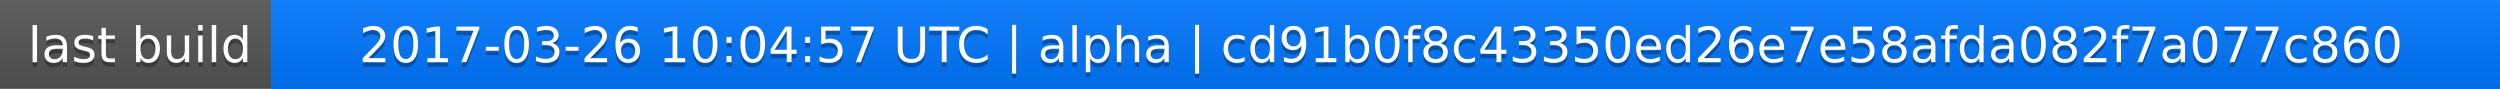
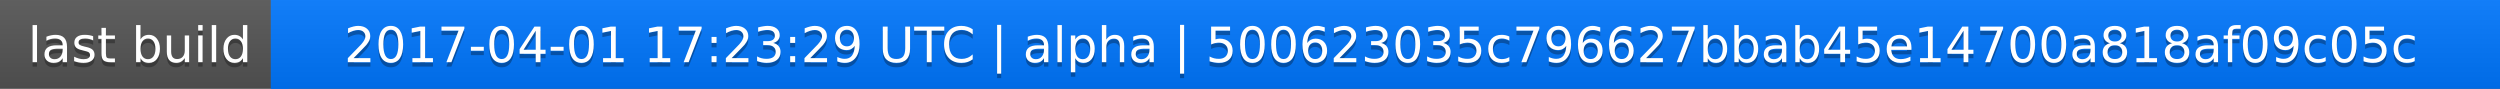
<svg xmlns="http://www.w3.org/2000/svg" width="563" height="20">
  <linearGradient id="a" x2="0" y2="100%">
    <stop offset="0" stop-color="#bbb" stop-opacity=".1" />
    <stop offset="1" stop-opacity=".1" />
  </linearGradient>
  <rect rx="0" width="563" height="20" fill="#555" />
  <rect rx="0" x="61" width="502" height="20" fill="#07f" />
  <path fill="#07f" d="M61 0h4v20h-4z" />
  <rect rx="0" width="563" height="20" fill="url(#a)" />
  <g fill="#fff" text-anchor="middle" font-family="DejaVu Sans,Verdana,Geneva,sans-serif" font-size="11">
    <text x="31.5" y="15" fill="#010101" fill-opacity=".3">last build</text>
    <text x="31.5" y="14">last build</text>
-     <text x="311" y="15" fill="#010101" fill-opacity=".3">2017-03-26 10:04:57 UTC | alpha | cd91b0f8c43350ed26e7e58afda082f7a077c860</text>
-     <text x="311" y="14">2017-03-26 10:04:57 UTC | alpha | cd91b0f8c43350ed26e7e58afda082f7a077c860</text>
+     <text x="311" y="15" fill="#010101" fill-opacity=".3">2017-04-01 17:23:29 UTC | alpha | 500623035c796627bbab45e14700a818af09c05c</text>
+     <text x="311" y="14">2017-04-01 17:23:29 UTC | alpha | 500623035c796627bbab45e14700a818af09c05c</text>
  </g>
</svg>
